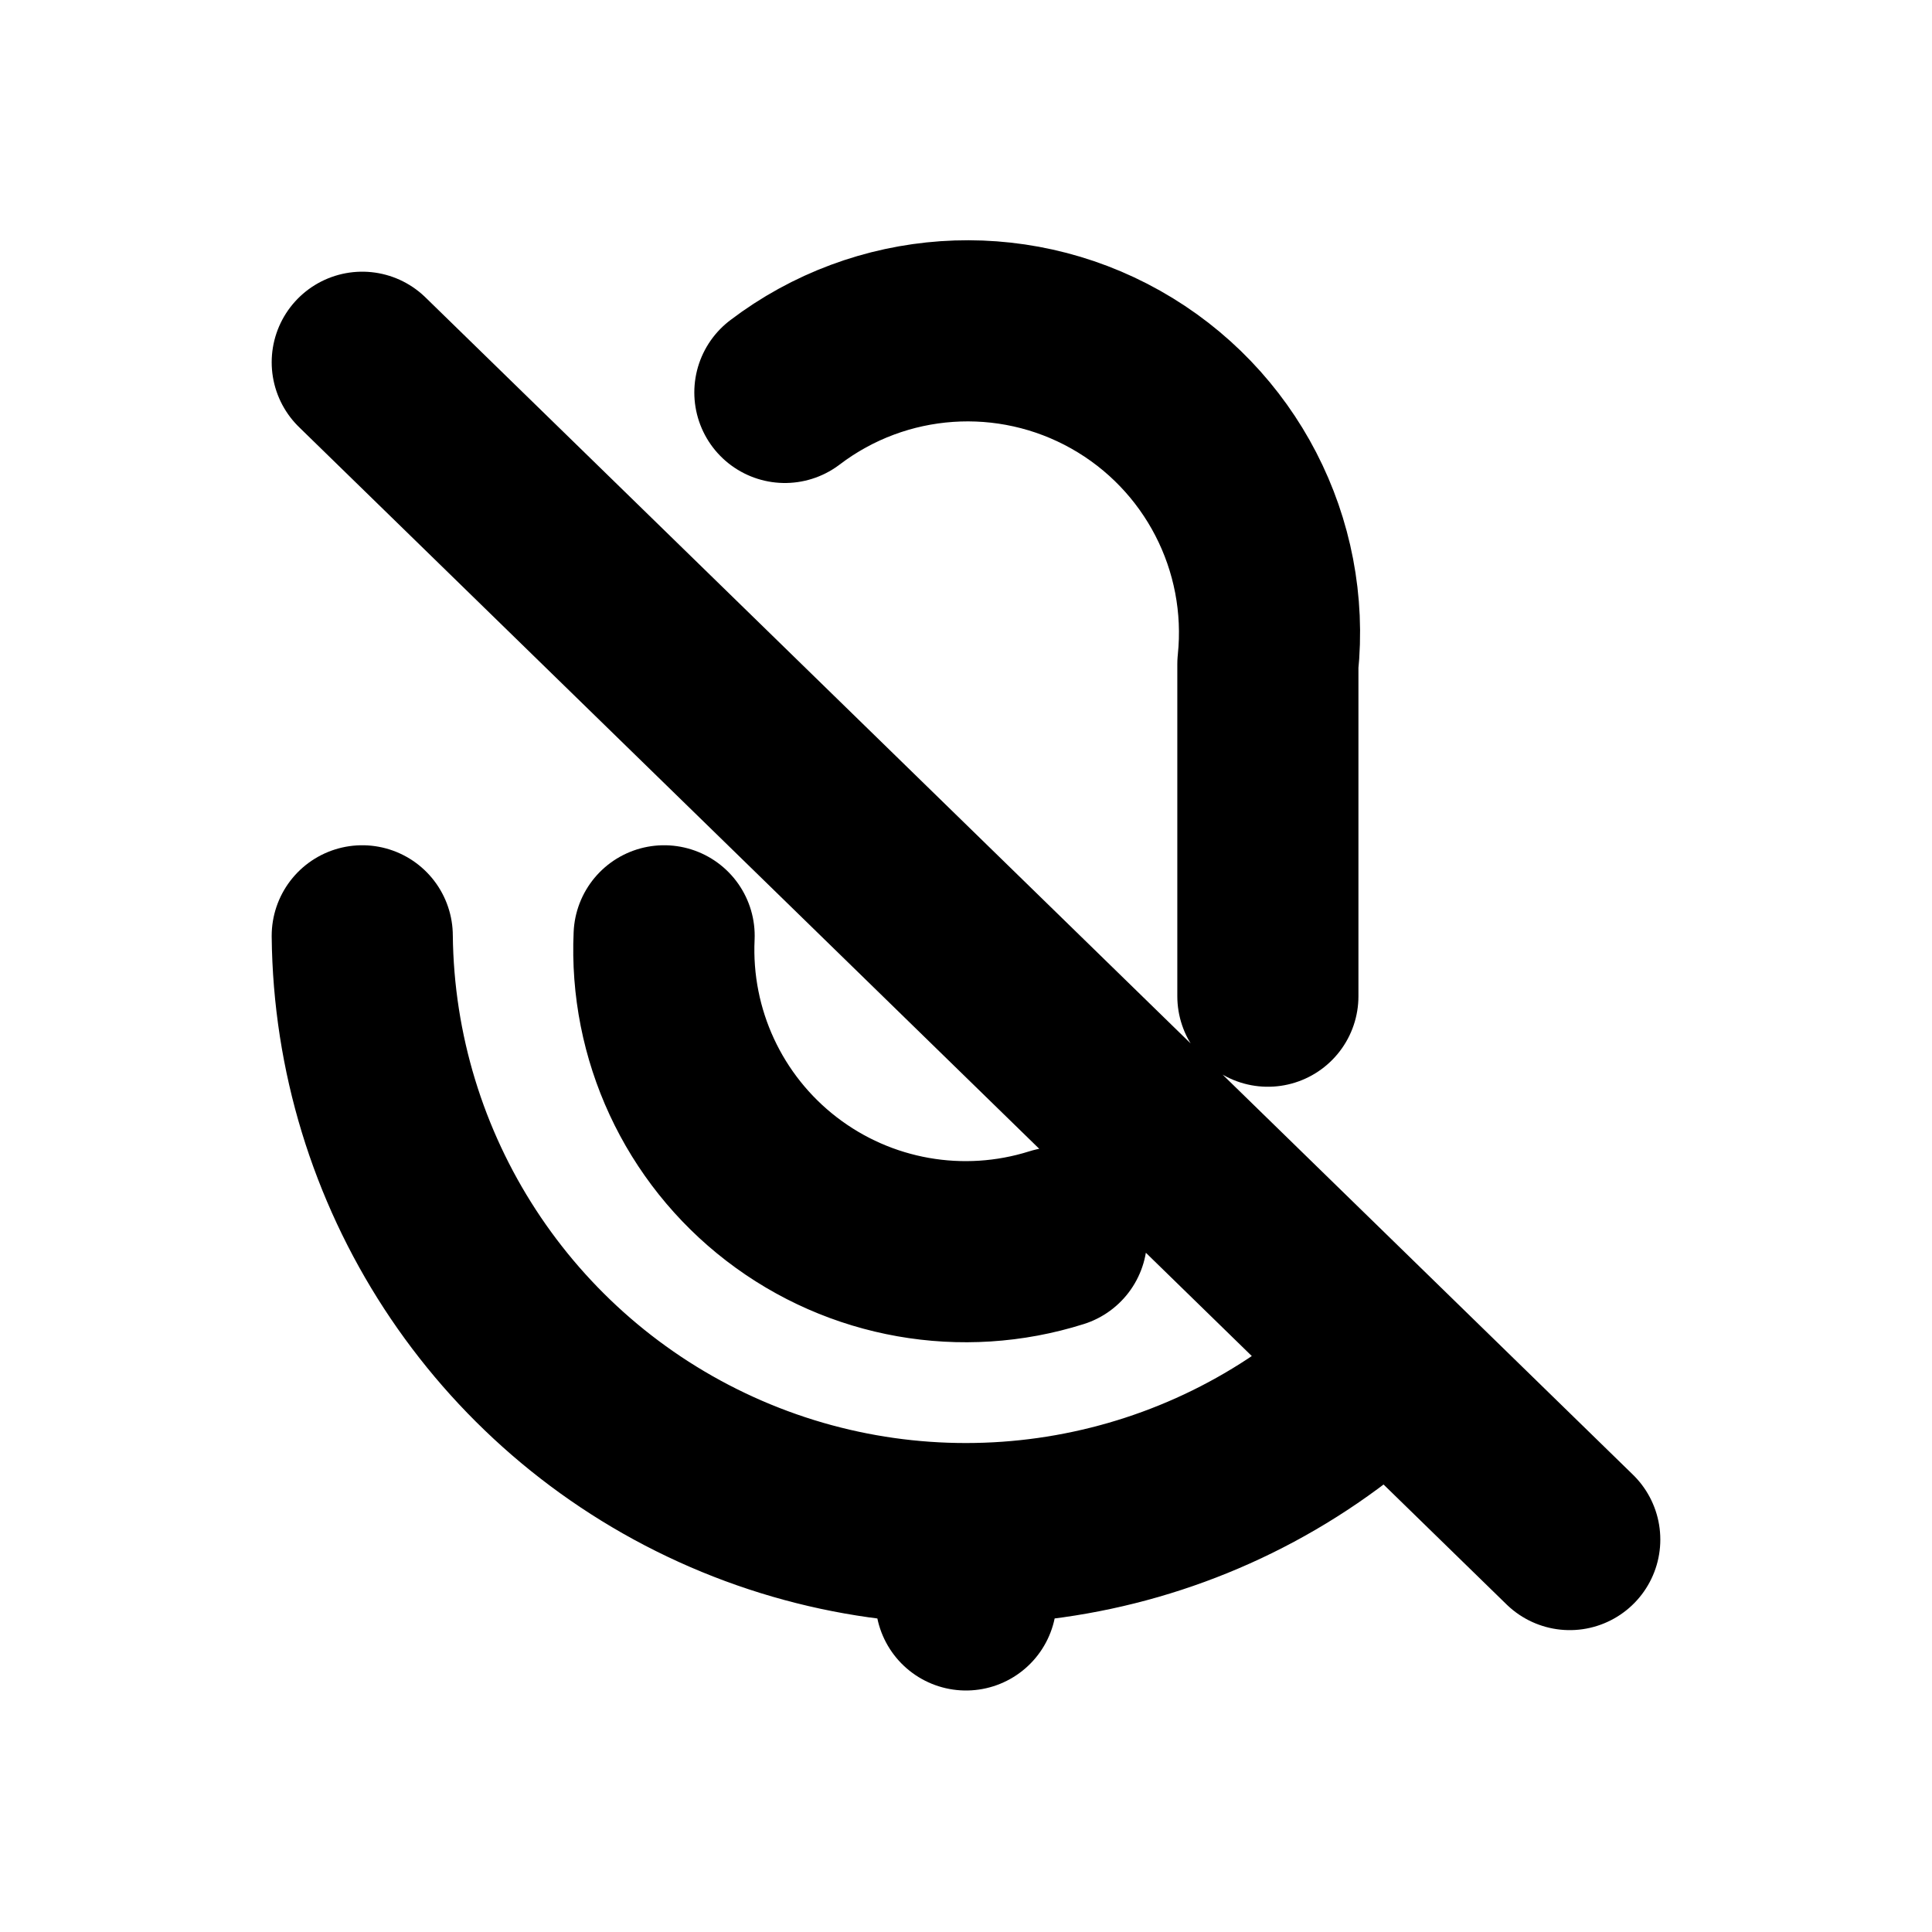
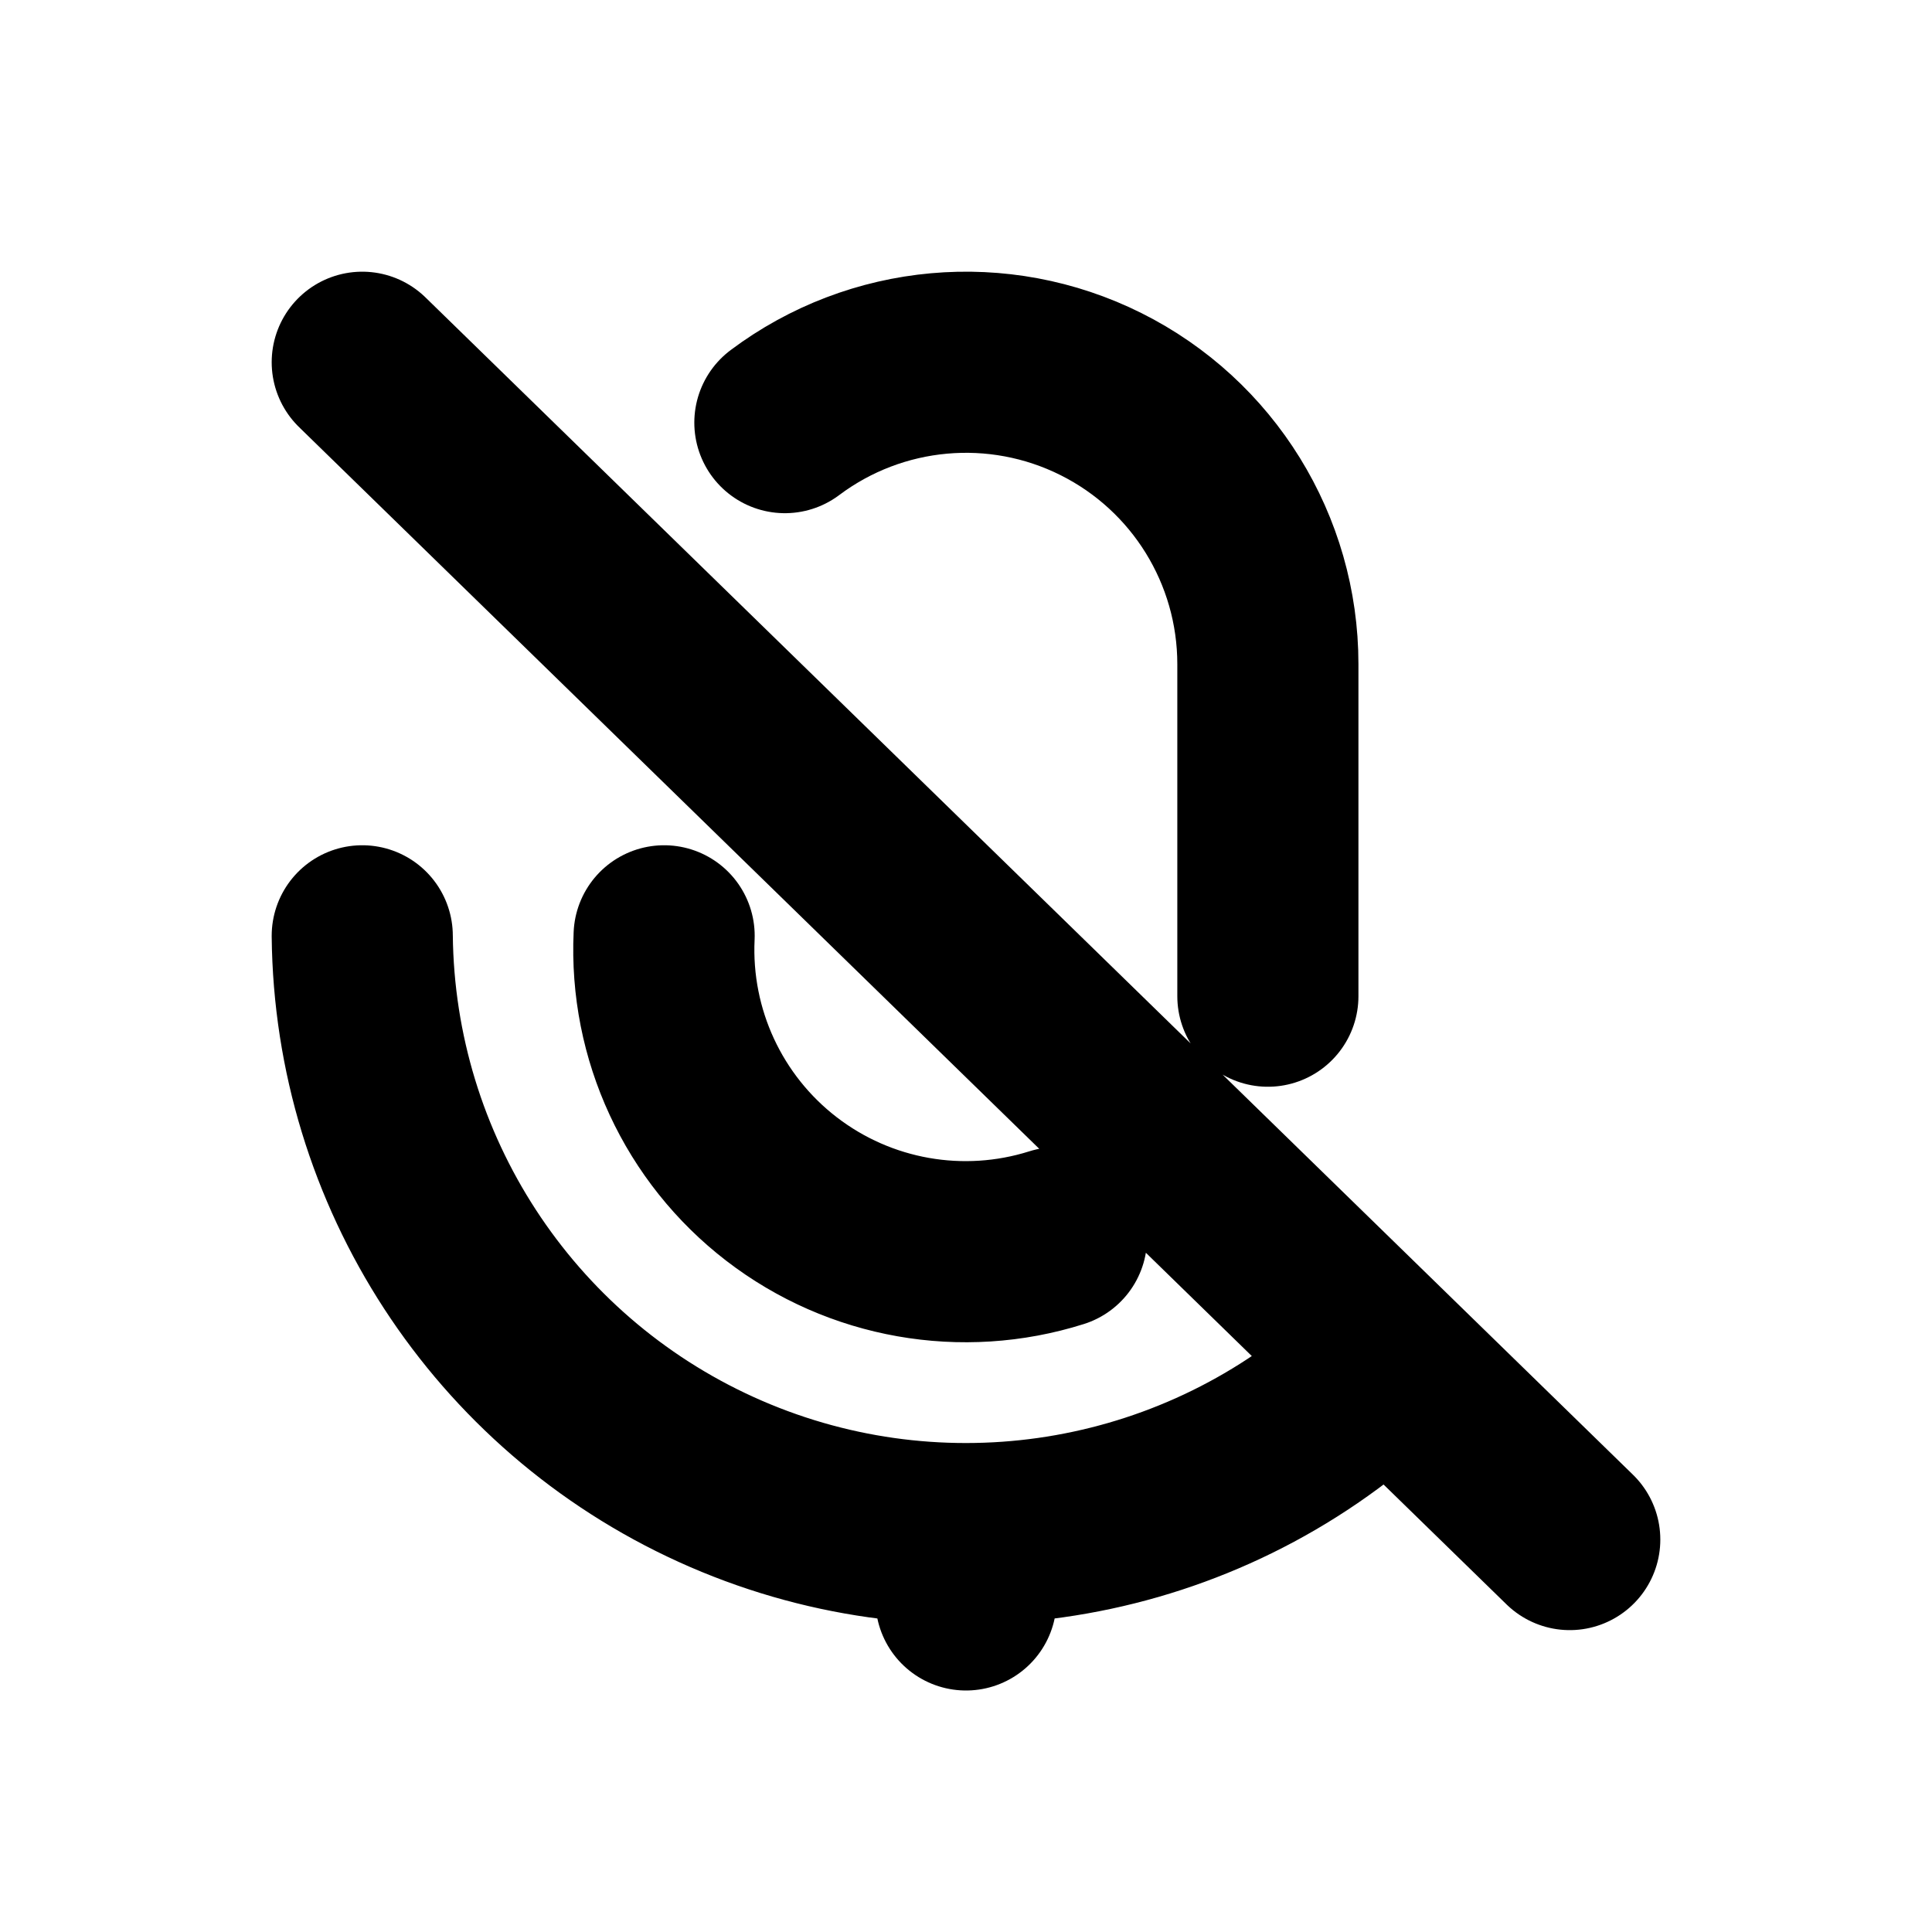
<svg xmlns="http://www.w3.org/2000/svg" width="16" height="16" viewBox="0 0 16 16" fill="none" stroke="currentColor" stroke-width="1.5" stroke-linecap="round" stroke-linejoin="round" aria-hidden="true" focusable="false">
-   <path d="M6.5 3.25A2.5 2.5 0 0 1 10.5 5.5V8.25M5.5 7.75A2.5 2.5 0 0 0 8.75 10.25M3 7.75A5 5 0 0 0 11.25 11.5M8 12.75V13.25M3 3L13 12.75" />
+   <path d="M6.5 3.5A2.5 2.5 0 0 1 10.5 5.5V8.25M5.5 7.75A2.5 2.5 0 0 0 8.75 10.25M3 7.75A5 5 0 0 0 11.25 11.5M8 12.75V13.25M3 3L13 12.75" />
</svg>
